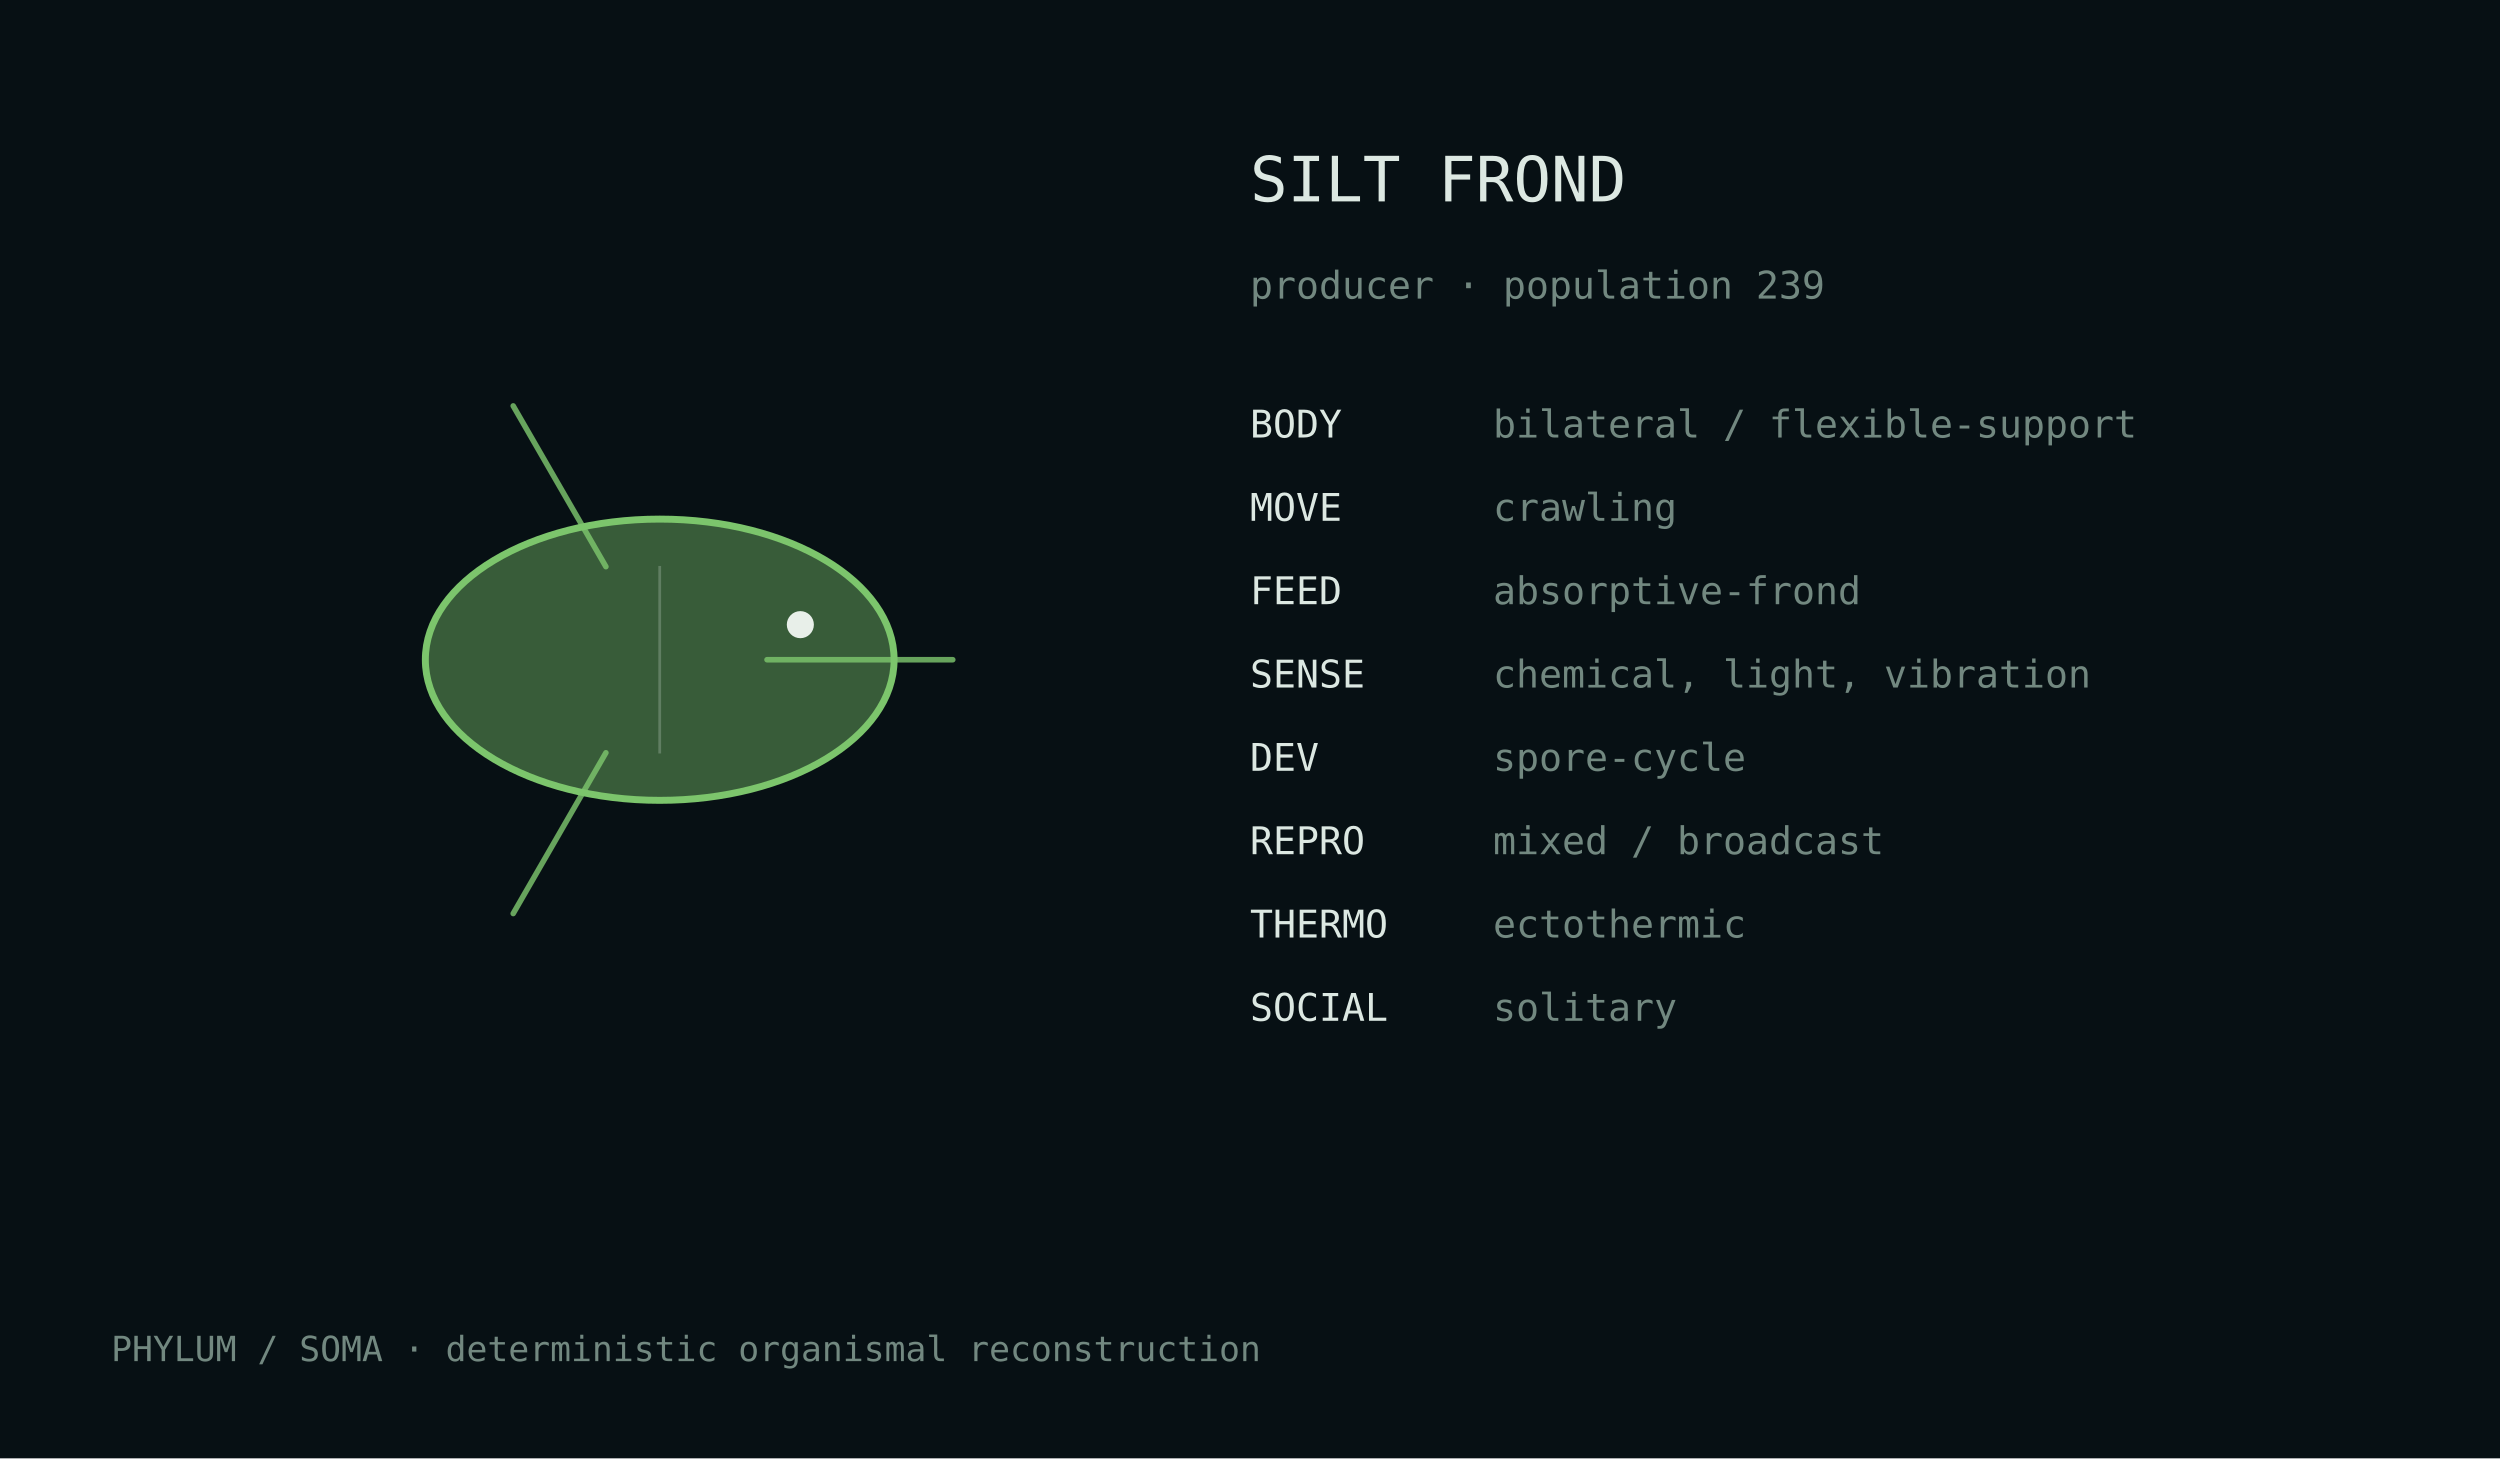
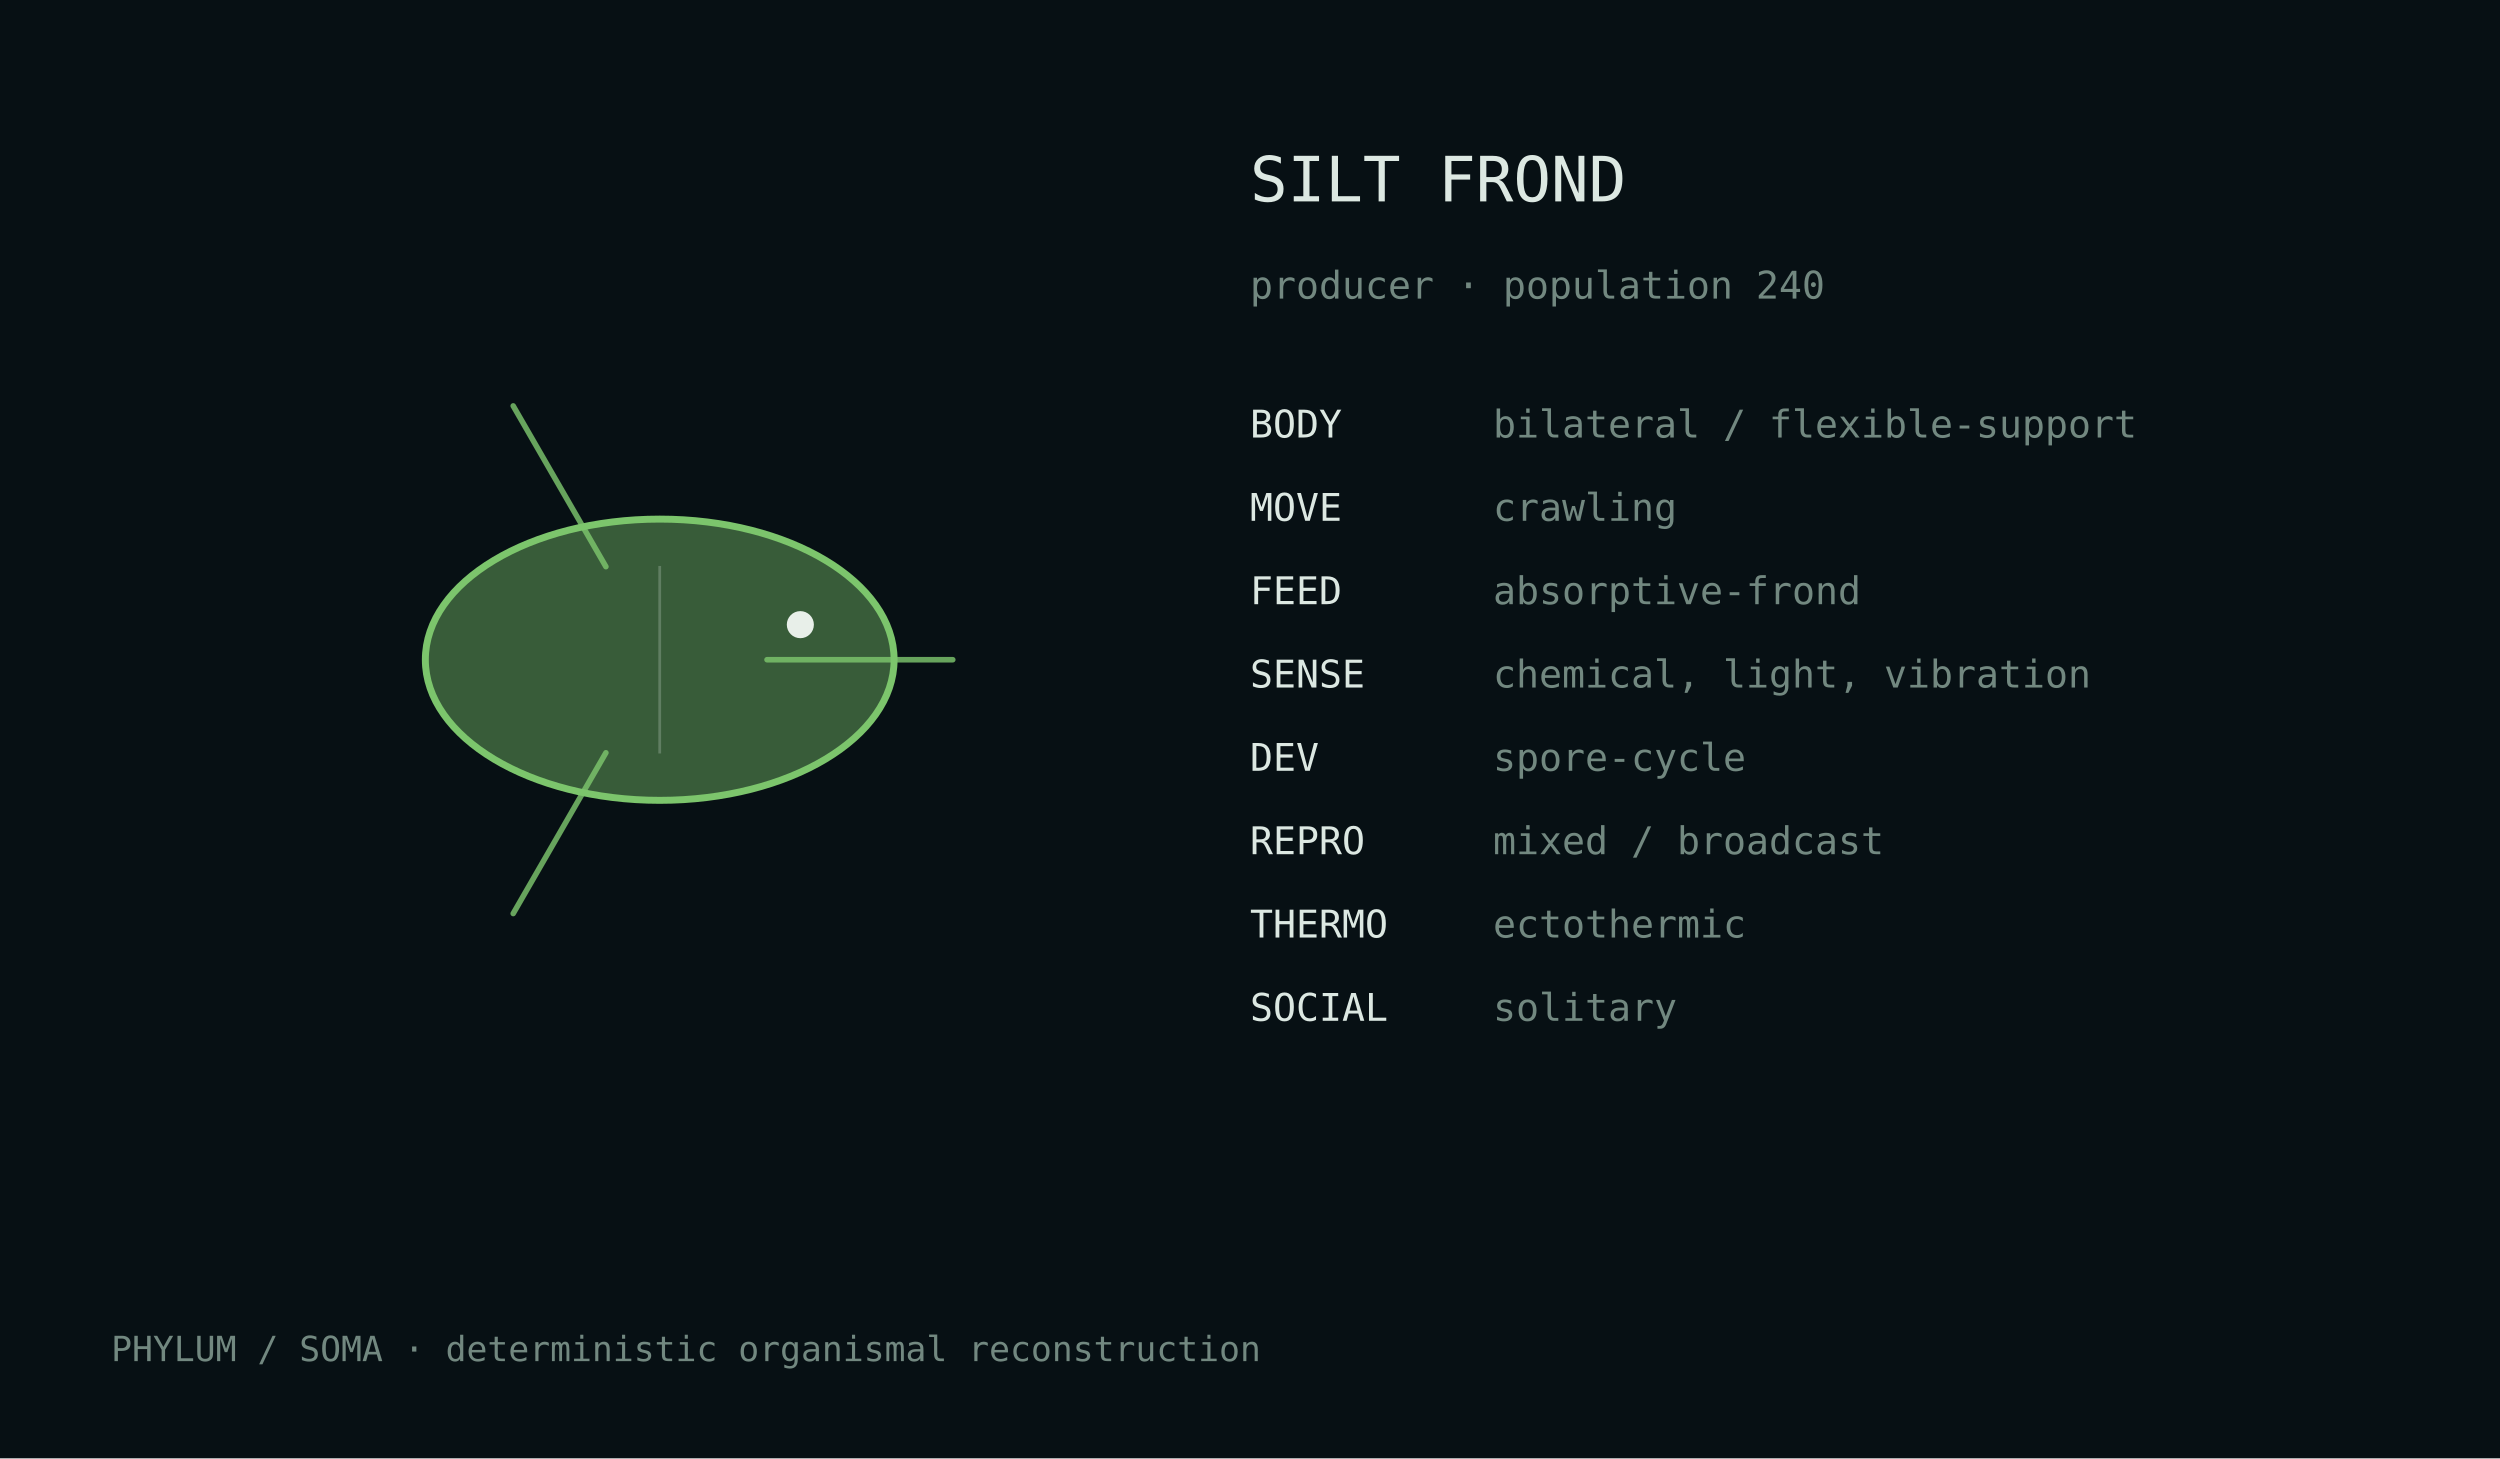
<svg xmlns="http://www.w3.org/2000/svg" width="720" height="420" viewBox="0 0 720 420">
  <rect width="100%" height="100%" fill="#071014" />
  <style>text{font-family:ui-monospace,monospace;fill:#dce8e2}.m{fill:#728880}</style>
  <g transform="translate(190.0,190.0)">
    <ellipse cx="0" cy="0" rx="67.5" ry="40.5" fill="#7cc56c" fill-opacity=".42" stroke="#7cc56c" stroke-width="2" />
    <path d="M30.9,0.0 Q65.8,0.0 84.4,0.0" fill="none" stroke="#7cc56c" stroke-width="1.6" stroke-linecap="round" opacity=".82" />
    <path d="M-15.5,26.8 Q-32.9,57.0 -42.2,73.1" fill="none" stroke="#7cc56c" stroke-width="1.6" stroke-linecap="round" opacity=".82" />
    <path d="M-15.5,-26.8 Q-32.9,-57.0 -42.2,-73.1" fill="none" stroke="#7cc56c" stroke-width="1.6" stroke-linecap="round" opacity=".82" />
    <line x1="0.0" y1="-27.0" x2="0.0" y2="27.0" stroke="#d9e4df" stroke-opacity=".25" stroke-width=".8" />
    <circle cx="40.5" cy="-10.1" r="3.9" fill="#e8efe9" />
  </g>
  <text x="360" y="58" font-size="18">SILT FROND</text>
-   <text x="360" y="86" font-size="11" class="m">producer · population 239</text>
+   <text x="360" y="86" font-size="11" class="m">producer · population 240</text>
  <text x="360" y="126" font-size="11">BODY</text>
  <text x="430" y="126" font-size="11" class="m">bilateral / flexible-support</text>
  <text x="360" y="150" font-size="11">MOVE</text>
  <text x="430" y="150" font-size="11" class="m">crawling</text>
  <text x="360" y="174" font-size="11">FEED</text>
  <text x="430" y="174" font-size="11" class="m">absorptive-frond</text>
  <text x="360" y="198" font-size="11">SENSE</text>
  <text x="430" y="198" font-size="11" class="m">chemical, light, vibration</text>
  <text x="360" y="222" font-size="11">DEV</text>
  <text x="430" y="222" font-size="11" class="m">spore-cycle</text>
  <text x="360" y="246" font-size="11">REPRO</text>
  <text x="430" y="246" font-size="11" class="m">mixed / broadcast</text>
  <text x="360" y="270" font-size="11">THERMO</text>
  <text x="430" y="270" font-size="11" class="m">ectothermic</text>
  <text x="360" y="294" font-size="11">SOCIAL</text>
  <text x="430" y="294" font-size="11" class="m">solitary</text>
  <text x="32" y="392" font-size="10" class="m">PHYLUM / SOMA · deterministic organismal reconstruction</text>
</svg>
